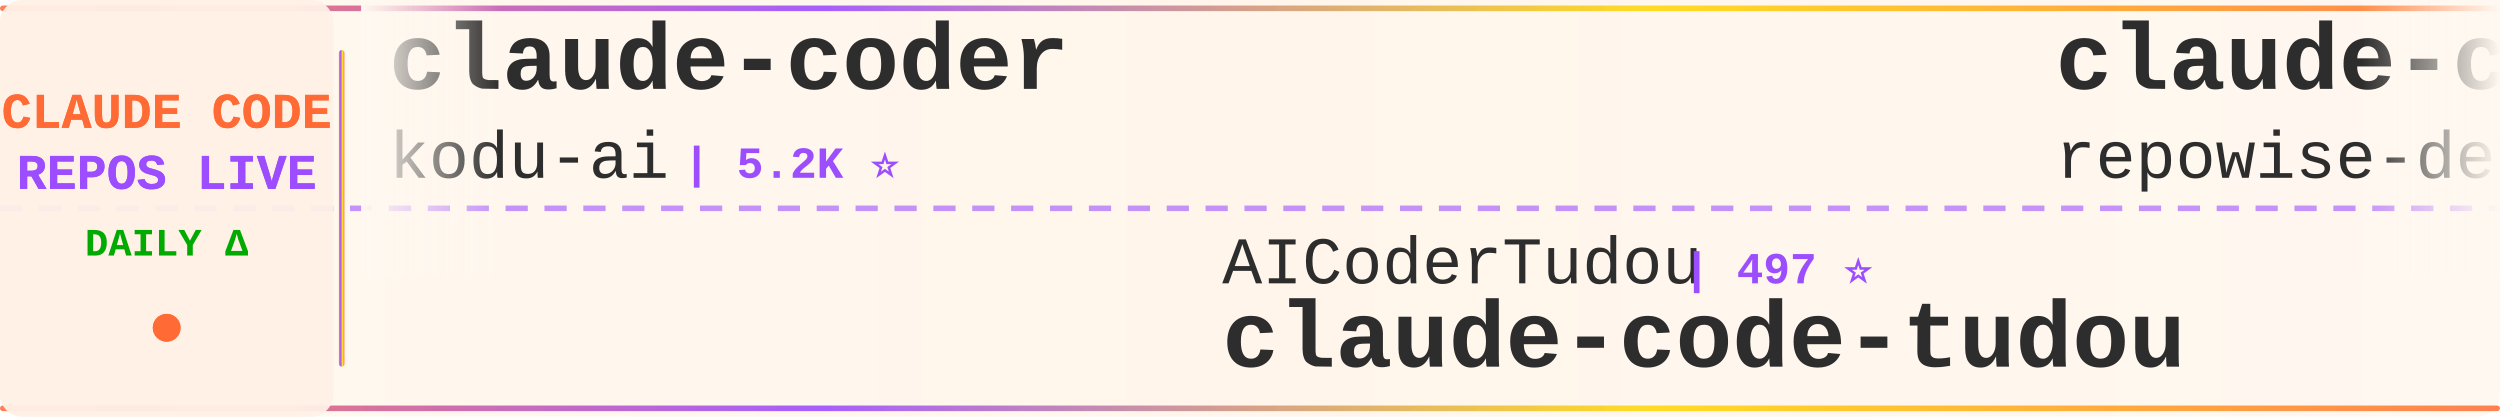
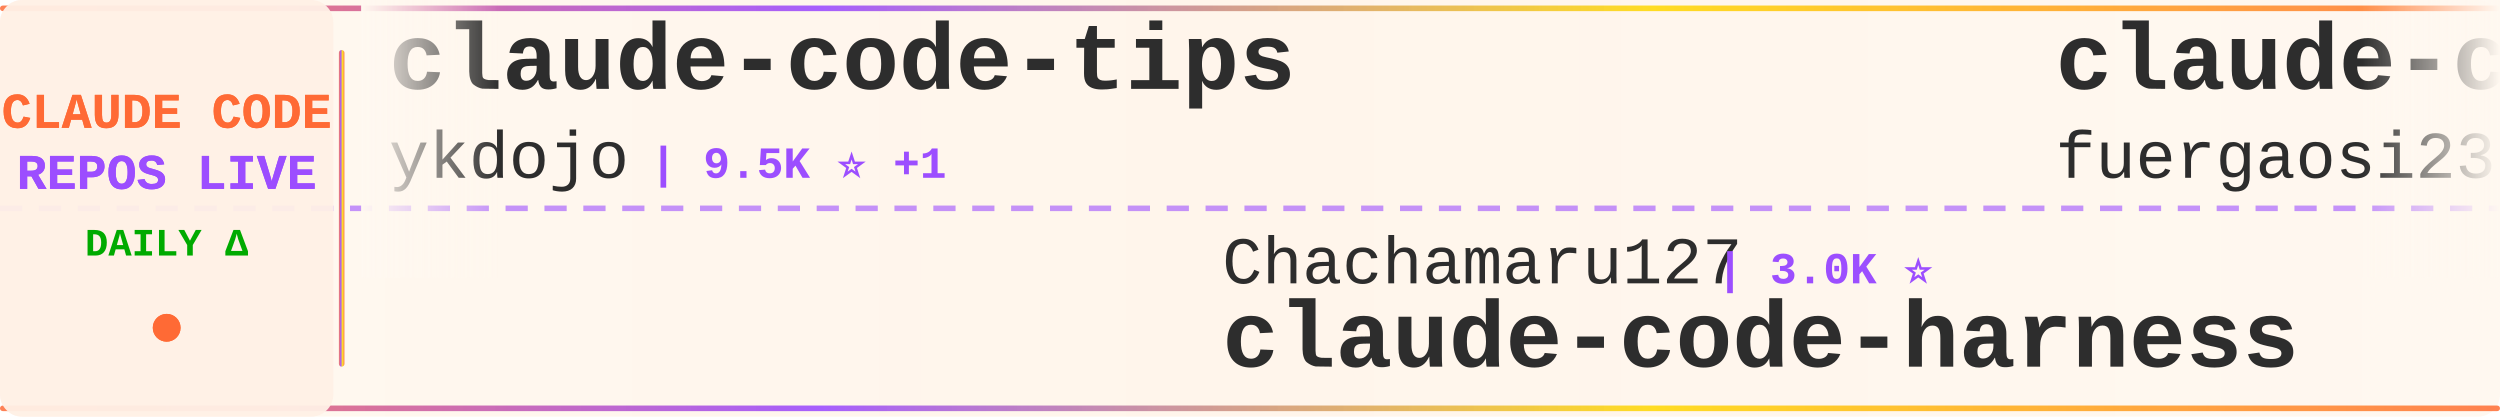
<svg xmlns="http://www.w3.org/2000/svg" width="900" height="150">
  <defs>
    <linearGradient id="tickerBg" x1="0%" y1="0%" x2="100%" y2="0%">
      <stop offset="0%" style="stop-color:#fff8f0;stop-opacity:0.98" />
      <stop offset="50%" style="stop-color:#fff5eb;stop-opacity:1" />
      <stop offset="100%" style="stop-color:#fff8f0;stop-opacity:0.98" />
    </linearGradient>
    <linearGradient id="borderGrad" x1="0%" y1="0%" x2="100%" y2="0%">
      <stop offset="0%" style="stop-color:#FF6B35;stop-opacity:0.85">
        <animate attributeName="stop-opacity" values="0.85;1;0.85" dur="2s" repeatCount="indefinite" />
      </stop>
      <stop offset="33%" style="stop-color:#9C4EFF;stop-opacity:0.9">
        <animate attributeName="stop-opacity" values="0.9;1;0.9" dur="2.2s" repeatCount="indefinite" />
      </stop>
      <stop offset="66%" style="stop-color:#FFD700;stop-opacity:0.85">
        <animate attributeName="stop-opacity" values="0.85;1;0.85" dur="1.8s" repeatCount="indefinite" />
      </stop>
      <stop offset="100%" style="stop-color:#FF6B35;stop-opacity:0.85">
        <animate attributeName="stop-opacity" values="0.85;1;0.85" dur="2s" repeatCount="indefinite" />
      </stop>
    </linearGradient>
    <filter id="textGlow">
      <feGaussianBlur stdDeviation="0.15" result="coloredBlur" />
      <feMerge>
        <feMergeNode in="coloredBlur" />
        <feMergeNode in="SourceGraphic" />
      </feMerge>
    </filter>
    <filter id="metricGlow">
      <feGaussianBlur stdDeviation="0.2" result="coloredBlur" />
      <feMerge>
        <feMergeNode in="coloredBlur" />
        <feMergeNode in="SourceGraphic" />
      </feMerge>
    </filter>
    <linearGradient id="leftFade" x1="0%" y1="0%" x2="100%" y2="0%">
      <stop offset="0%" style="stop-color:#fff8f0;stop-opacity:1" />
      <stop offset="100%" style="stop-color:#fff8f0;stop-opacity:0" />
    </linearGradient>
    <linearGradient id="rightFade" x1="0%" y1="0%" x2="100%" y2="0%">
      <stop offset="0%" style="stop-color:#fff8f0;stop-opacity:0" />
      <stop offset="100%" style="stop-color:#fff8f0;stop-opacity:1" />
    </linearGradient>
  </defs>
  <rect width="900" height="150" fill="url(#tickerBg)" rx="8" />
  <rect x="0" y="2" width="900" height="2" fill="url(#borderGrad)" rx="1" />
  <rect x="0" y="146" width="900" height="2" fill="url(#borderGrad)" rx="1" />
  <line x1="0" y1="75" x2="900" y2="75" stroke="#9C4EFF" stroke-width="2" stroke-dasharray="8 6" opacity="0.6" />
  <rect x="0" y="0" width="120" height="150" fill="#fff0e6" opacity="0.95" rx="8" />
  <text x="60" y="46" font-family="'Courier New', monospace" font-size="18" font-weight="bold" fill="#FF6B35" text-anchor="middle" filter="url(#textGlow)">
    CLAUDE CODE
  </text>
  <text x="60" y="68" font-family="'Courier New', monospace" font-size="18" font-weight="bold" fill="#9C4EFF" text-anchor="middle" filter="url(#textGlow)">
    REPOS LIVE
  </text>
  <text x="60" y="92" font-family="'Courier New', monospace" font-size="14" font-weight="bold" fill="#00aa00" text-anchor="middle">
    DAILY Δ
  </text>
  <circle cx="60" cy="118" r="5" fill="#FF6B35" filter="url(#metricGlow)">
    <animate attributeName="r" values="4;6;4" dur="1.5s" repeatCount="indefinite" />
    <animate attributeName="opacity" values="0.6;1;0.6" dur="1.5s" repeatCount="indefinite" />
  </circle>
  <rect x="122" y="18" width="2" height="114" fill="url(#borderGrad)" rx="1" />
  <clipPath id="tickerClip">
    <rect x="130" y="0" width="770" height="150" />
  </clipPath>
  <g clip-path="url(#tickerClip)">
    <g id="tickerItems">
      <animateTransform attributeName="transform" attributeType="XML" type="translate" from="0 0" to="-3000 0" dur="54s" repeatCount="indefinite" />
      <g transform="translate(0, 0)">
-         <text x="140" y="32" font-family="'Courier New', monospace" font-size="34" font-weight="bold" fill="#2d2d2d">claude-coder</text>
-         <text x="140" y="64" font-family="'Courier New', monospace" font-size="24" font-weight="normal" fill="#2d2d2d" opacity="1.0">kodu-ai</text>
-         <text x="246" y="64" font-family="'Courier New', monospace" font-size="16" font-weight="bold" fill="#9C4EFF"> | 5.2K ⭐</text>
+         <text x="140" y="32" font-family="'Courier New', monospace" font-size="34" font-weight="bold" fill="#2d2d2d">claude-code-tips</text>
+         <text x="140" y="64" font-family="'Courier New', monospace" font-size="24" font-weight="normal" fill="#2d2d2d" opacity="1.0">ykdojo</text>
+         <text x="234" y="64" font-family="'Courier New', monospace" font-size="16" font-weight="bold" fill="#9C4EFF"> | 9.5K ⭐ +1</text>
      </g>
      <g transform="translate(300, 0)">
-         <text x="140" y="102" font-family="'Courier New', monospace" font-size="24" font-weight="normal" fill="#2d2d2d" opacity="1.0">AICoderTudou</text>
-         <text x="306" y="102" font-family="'Courier New', monospace" font-size="16" font-weight="bold" fill="#9C4EFF"> | 497 ⭐</text>
-         <text x="140" y="132" font-family="'Courier New', monospace" font-size="34" font-weight="bold" fill="#2d2d2d">claude-code-tudou</text>
+         <text x="140" y="102" font-family="'Courier New', monospace" font-size="24" font-weight="normal" fill="#2d2d2d" opacity="1.0">Chachamaru127</text>
+         <text x="318" y="102" font-family="'Courier New', monospace" font-size="16" font-weight="bold" fill="#9C4EFF"> | 3.0K ⭐</text>
+         <text x="140" y="132" font-family="'Courier New', monospace" font-size="34" font-weight="bold" fill="#2d2d2d">claude-code-harness</text>
      </g>
      <g transform="translate(600, 0)">
-         <text x="140" y="32" font-family="'Courier New', monospace" font-size="34" font-weight="bold" fill="#2d2d2d">claude-code-prompts</text>
-         <text x="140" y="64" font-family="'Courier New', monospace" font-size="24" font-weight="normal" fill="#2d2d2d" opacity="1.0">repowise-dev</text>
-         <text x="306" y="64" font-family="'Courier New', monospace" font-size="16" font-weight="bold" fill="#9C4EFF"> | 1.2K ⭐</text>
+         <text x="140" y="32" font-family="'Courier New', monospace" font-size="34" font-weight="bold" fill="#2d2d2d">claude-code-proxy</text>
+         <text x="140" y="64" font-family="'Courier New', monospace" font-size="24" font-weight="normal" fill="#2d2d2d" opacity="1.0">fuergaosi233</text>
+         <text x="306" y="64" font-family="'Courier New', monospace" font-size="16" font-weight="bold" fill="#9C4EFF"> | 2.8K ⭐</text>
      </g>
      <g transform="translate(900, 0)">
-         <text x="140" y="102" font-family="'Courier New', monospace" font-size="24" font-weight="normal" fill="#2d2d2d" opacity="1.0">huangjia2019</text>
-         <text x="306" y="102" font-family="'Courier New', monospace" font-size="16" font-weight="bold" fill="#9C4EFF"> | 1.0K ⭐ +2</text>
-         <text x="140" y="132" font-family="'Courier New', monospace" font-size="34" font-weight="bold" fill="#2d2d2d">claude-code-engineering</text>
+         <text x="140" y="102" font-family="'Courier New', monospace" font-size="24" font-weight="normal" fill="#2d2d2d" opacity="1.0">Piebald-AI</text>
+         <text x="282" y="102" font-family="'Courier New', monospace" font-size="16" font-weight="bold" fill="#9C4EFF"> | 12.2K ⭐ +1</text>
+         <text x="140" y="132" font-family="'Courier New', monospace" font-size="34" font-weight="bold" fill="#2d2d2d">claude-code-system-promp...</text>
      </g>
      <g transform="translate(1200, 0)">
-         <text x="140" y="32" font-family="'Courier New', monospace" font-size="34" font-weight="bold" fill="#2d2d2d">Claude-Code-Game-Studios</text>
-         <text x="140" y="64" font-family="'Courier New', monospace" font-size="24" font-weight="normal" fill="#2d2d2d" opacity="1.0">Donchitos</text>
-         <text x="270" y="64" font-family="'Courier New', monospace" font-size="16" font-weight="bold" fill="#9C4EFF"> | 23.6K ⭐ +8</text>
+         <text x="140" y="32" font-family="'Courier New', monospace" font-size="34" font-weight="bold" fill="#2d2d2d">Claude-Code-Usage-Monito...</text>
+         <text x="140" y="64" font-family="'Courier New', monospace" font-size="24" font-weight="normal" fill="#2d2d2d" opacity="1.0">Maciek-roboblog</text>
+         <text x="342" y="64" font-family="'Courier New', monospace" font-size="16" font-weight="bold" fill="#9C4EFF"> | 8.6K ⭐ +1</text>
      </g>
      <g transform="translate(1500, 0)">
-         <text x="140" y="102" font-family="'Courier New', monospace" font-size="24" font-weight="normal" fill="#2d2d2d" opacity="1.0">777genius</text>
-         <text x="270" y="102" font-family="'Courier New', monospace" font-size="16" font-weight="bold" fill="#9C4EFF"> | 924 ⭐</text>
-         <text x="140" y="132" font-family="'Courier New', monospace" font-size="34" font-weight="bold" fill="#2d2d2d">claude-code-source-code</text>
+         <text x="140" y="102" font-family="'Courier New', monospace" font-size="24" font-weight="normal" fill="#2d2d2d" opacity="1.0">1rgs</text>
+         <text x="210" y="102" font-family="'Courier New', monospace" font-size="16" font-weight="bold" fill="#9C4EFF"> | 3.7K ⭐</text>
+         <text x="140" y="132" font-family="'Courier New', monospace" font-size="34" font-weight="bold" fill="#2d2d2d">claude-code-proxy</text>
      </g>
      <g transform="translate(1800, 0)">
-         <text x="140" y="32" font-family="'Courier New', monospace" font-size="34" font-weight="bold" fill="#2d2d2d">claude-code-guide</text>
-         <text x="140" y="64" font-family="'Courier New', monospace" font-size="24" font-weight="normal" fill="#2d2d2d" opacity="1.0">zebbern</text>
-         <text x="246" y="64" font-family="'Courier New', monospace" font-size="16" font-weight="bold" fill="#9C4EFF"> | 4.5K ⭐</text>
+         <text x="140" y="32" font-family="'Courier New', monospace" font-size="34" font-weight="bold" fill="#2d2d2d">andrej-karpathy-skills</text>
+         <text x="140" y="64" font-family="'Courier New', monospace" font-size="24" font-weight="normal" fill="#2d2d2d" opacity="1.0">multica-ai</text>
+         <text x="282" y="64" font-family="'Courier New', monospace" font-size="16" font-weight="bold" fill="#9C4EFF"> | 199.8K ⭐ +67</text>
      </g>
      <g transform="translate(2100, 0)">
-         <text x="140" y="102" font-family="'Courier New', monospace" font-size="24" font-weight="normal" fill="#2d2d2d" opacity="1.0">ghuntley</text>
-         <text x="258" y="102" font-family="'Courier New', monospace" font-size="16" font-weight="bold" fill="#9C4EFF"> | 987 ⭐</text>
-         <text x="140" y="132" font-family="'Courier New', monospace" font-size="34" font-weight="bold" fill="#2d2d2d">claude-code-source-code-...</text>
+         <text x="140" y="102" font-family="'Courier New', monospace" font-size="24" font-weight="normal" fill="#2d2d2d" opacity="1.0">liuup</text>
+         <text x="222" y="102" font-family="'Courier New', monospace" font-size="16" font-weight="bold" fill="#9C4EFF"> | 3.7K ⭐</text>
+         <text x="140" y="132" font-family="'Courier New', monospace" font-size="34" font-weight="bold" fill="#2d2d2d">claude-code-analysis</text>
      </g>
      <g transform="translate(2400, 0)">
-         <text x="140" y="32" font-family="'Courier New', monospace" font-size="34" font-weight="bold" fill="#2d2d2d">Claude-code</text>
-         <text x="140" y="64" font-family="'Courier New', monospace" font-size="24" font-weight="normal" fill="#2d2d2d" opacity="1.0">zstmfhy</text>
-         <text x="246" y="64" font-family="'Courier New', monospace" font-size="16" font-weight="bold" fill="#9C4EFF"> | 190 ⭐</text>
+         <text x="140" y="32" font-family="'Courier New', monospace" font-size="34" font-weight="bold" fill="#2d2d2d">collection-claude-code-s...</text>
+         <text x="140" y="64" font-family="'Courier New', monospace" font-size="24" font-weight="normal" fill="#2d2d2d" opacity="1.0">chauncygu</text>
+         <text x="270" y="64" font-family="'Courier New', monospace" font-size="16" font-weight="bold" fill="#9C4EFF"> | 2.8K ⭐</text>
      </g>
      <g transform="translate(2700, 0)">
-         <text x="140" y="102" font-family="'Courier New', monospace" font-size="24" font-weight="normal" fill="#2d2d2d" opacity="1.0">Yeachan-Heo</text>
-         <text x="294" y="102" font-family="'Courier New', monospace" font-size="16" font-weight="bold" fill="#9C4EFF"> | 38.3K ⭐ +1</text>
-         <text x="140" y="132" font-family="'Courier New', monospace" font-size="34" font-weight="bold" fill="#2d2d2d">oh-my-claudecode</text>
+         <text x="140" y="102" font-family="'Courier New', monospace" font-size="24" font-weight="normal" fill="#2d2d2d" opacity="1.0">lorryjovens-hub</text>
+         <text x="342" y="102" font-family="'Courier New', monospace" font-size="16" font-weight="bold" fill="#9C4EFF"> | 1.7K ⭐</text>
+         <text x="140" y="132" font-family="'Courier New', monospace" font-size="34" font-weight="bold" fill="#2d2d2d">claude-code-rust</text>
      </g>
      <g transform="translate(3000, 0)">
-         <text x="140" y="32" font-family="'Courier New', monospace" font-size="34" font-weight="bold" fill="#2d2d2d">claude-coder</text>
-         <text x="140" y="64" font-family="'Courier New', monospace" font-size="24" font-weight="normal" fill="#2d2d2d" opacity="1.0">kodu-ai</text>
-         <text x="246" y="64" font-family="'Courier New', monospace" font-size="16" font-weight="bold" fill="#9C4EFF"> | 5.2K ⭐</text>
+         <text x="140" y="32" font-family="'Courier New', monospace" font-size="34" font-weight="bold" fill="#2d2d2d">claude-code-tips</text>
+         <text x="140" y="64" font-family="'Courier New', monospace" font-size="24" font-weight="normal" fill="#2d2d2d" opacity="1.0">ykdojo</text>
+         <text x="234" y="64" font-family="'Courier New', monospace" font-size="16" font-weight="bold" fill="#9C4EFF"> | 9.5K ⭐ +1</text>
      </g>
      <g transform="translate(3300, 0)">
-         <text x="140" y="102" font-family="'Courier New', monospace" font-size="24" font-weight="normal" fill="#2d2d2d" opacity="1.0">AICoderTudou</text>
-         <text x="306" y="102" font-family="'Courier New', monospace" font-size="16" font-weight="bold" fill="#9C4EFF"> | 497 ⭐</text>
-         <text x="140" y="132" font-family="'Courier New', monospace" font-size="34" font-weight="bold" fill="#2d2d2d">claude-code-tudou</text>
+         <text x="140" y="102" font-family="'Courier New', monospace" font-size="24" font-weight="normal" fill="#2d2d2d" opacity="1.0">Chachamaru127</text>
+         <text x="318" y="102" font-family="'Courier New', monospace" font-size="16" font-weight="bold" fill="#9C4EFF"> | 3.0K ⭐</text>
+         <text x="140" y="132" font-family="'Courier New', monospace" font-size="34" font-weight="bold" fill="#2d2d2d">claude-code-harness</text>
      </g>
      <g transform="translate(3600, 0)">
-         <text x="140" y="32" font-family="'Courier New', monospace" font-size="34" font-weight="bold" fill="#2d2d2d">claude-code-prompts</text>
-         <text x="140" y="64" font-family="'Courier New', monospace" font-size="24" font-weight="normal" fill="#2d2d2d" opacity="1.0">repowise-dev</text>
-         <text x="306" y="64" font-family="'Courier New', monospace" font-size="16" font-weight="bold" fill="#9C4EFF"> | 1.2K ⭐</text>
+         <text x="140" y="32" font-family="'Courier New', monospace" font-size="34" font-weight="bold" fill="#2d2d2d">claude-code-proxy</text>
+         <text x="140" y="64" font-family="'Courier New', monospace" font-size="24" font-weight="normal" fill="#2d2d2d" opacity="1.0">fuergaosi233</text>
+         <text x="306" y="64" font-family="'Courier New', monospace" font-size="16" font-weight="bold" fill="#9C4EFF"> | 2.8K ⭐</text>
      </g>
      <g transform="translate(3900, 0)">
-         <text x="140" y="102" font-family="'Courier New', monospace" font-size="24" font-weight="normal" fill="#2d2d2d" opacity="1.0">huangjia2019</text>
-         <text x="306" y="102" font-family="'Courier New', monospace" font-size="16" font-weight="bold" fill="#9C4EFF"> | 1.0K ⭐ +2</text>
-         <text x="140" y="132" font-family="'Courier New', monospace" font-size="34" font-weight="bold" fill="#2d2d2d">claude-code-engineering</text>
+         <text x="140" y="102" font-family="'Courier New', monospace" font-size="24" font-weight="normal" fill="#2d2d2d" opacity="1.0">Piebald-AI</text>
+         <text x="282" y="102" font-family="'Courier New', monospace" font-size="16" font-weight="bold" fill="#9C4EFF"> | 12.2K ⭐ +1</text>
+         <text x="140" y="132" font-family="'Courier New', monospace" font-size="34" font-weight="bold" fill="#2d2d2d">claude-code-system-promp...</text>
      </g>
    </g>
  </g>
  <rect x="130" y="0" width="50" height="100" fill="url(#leftFade)" />
  <rect x="850" y="0" width="50" height="100" fill="url(#rightFade)" />
</svg>
